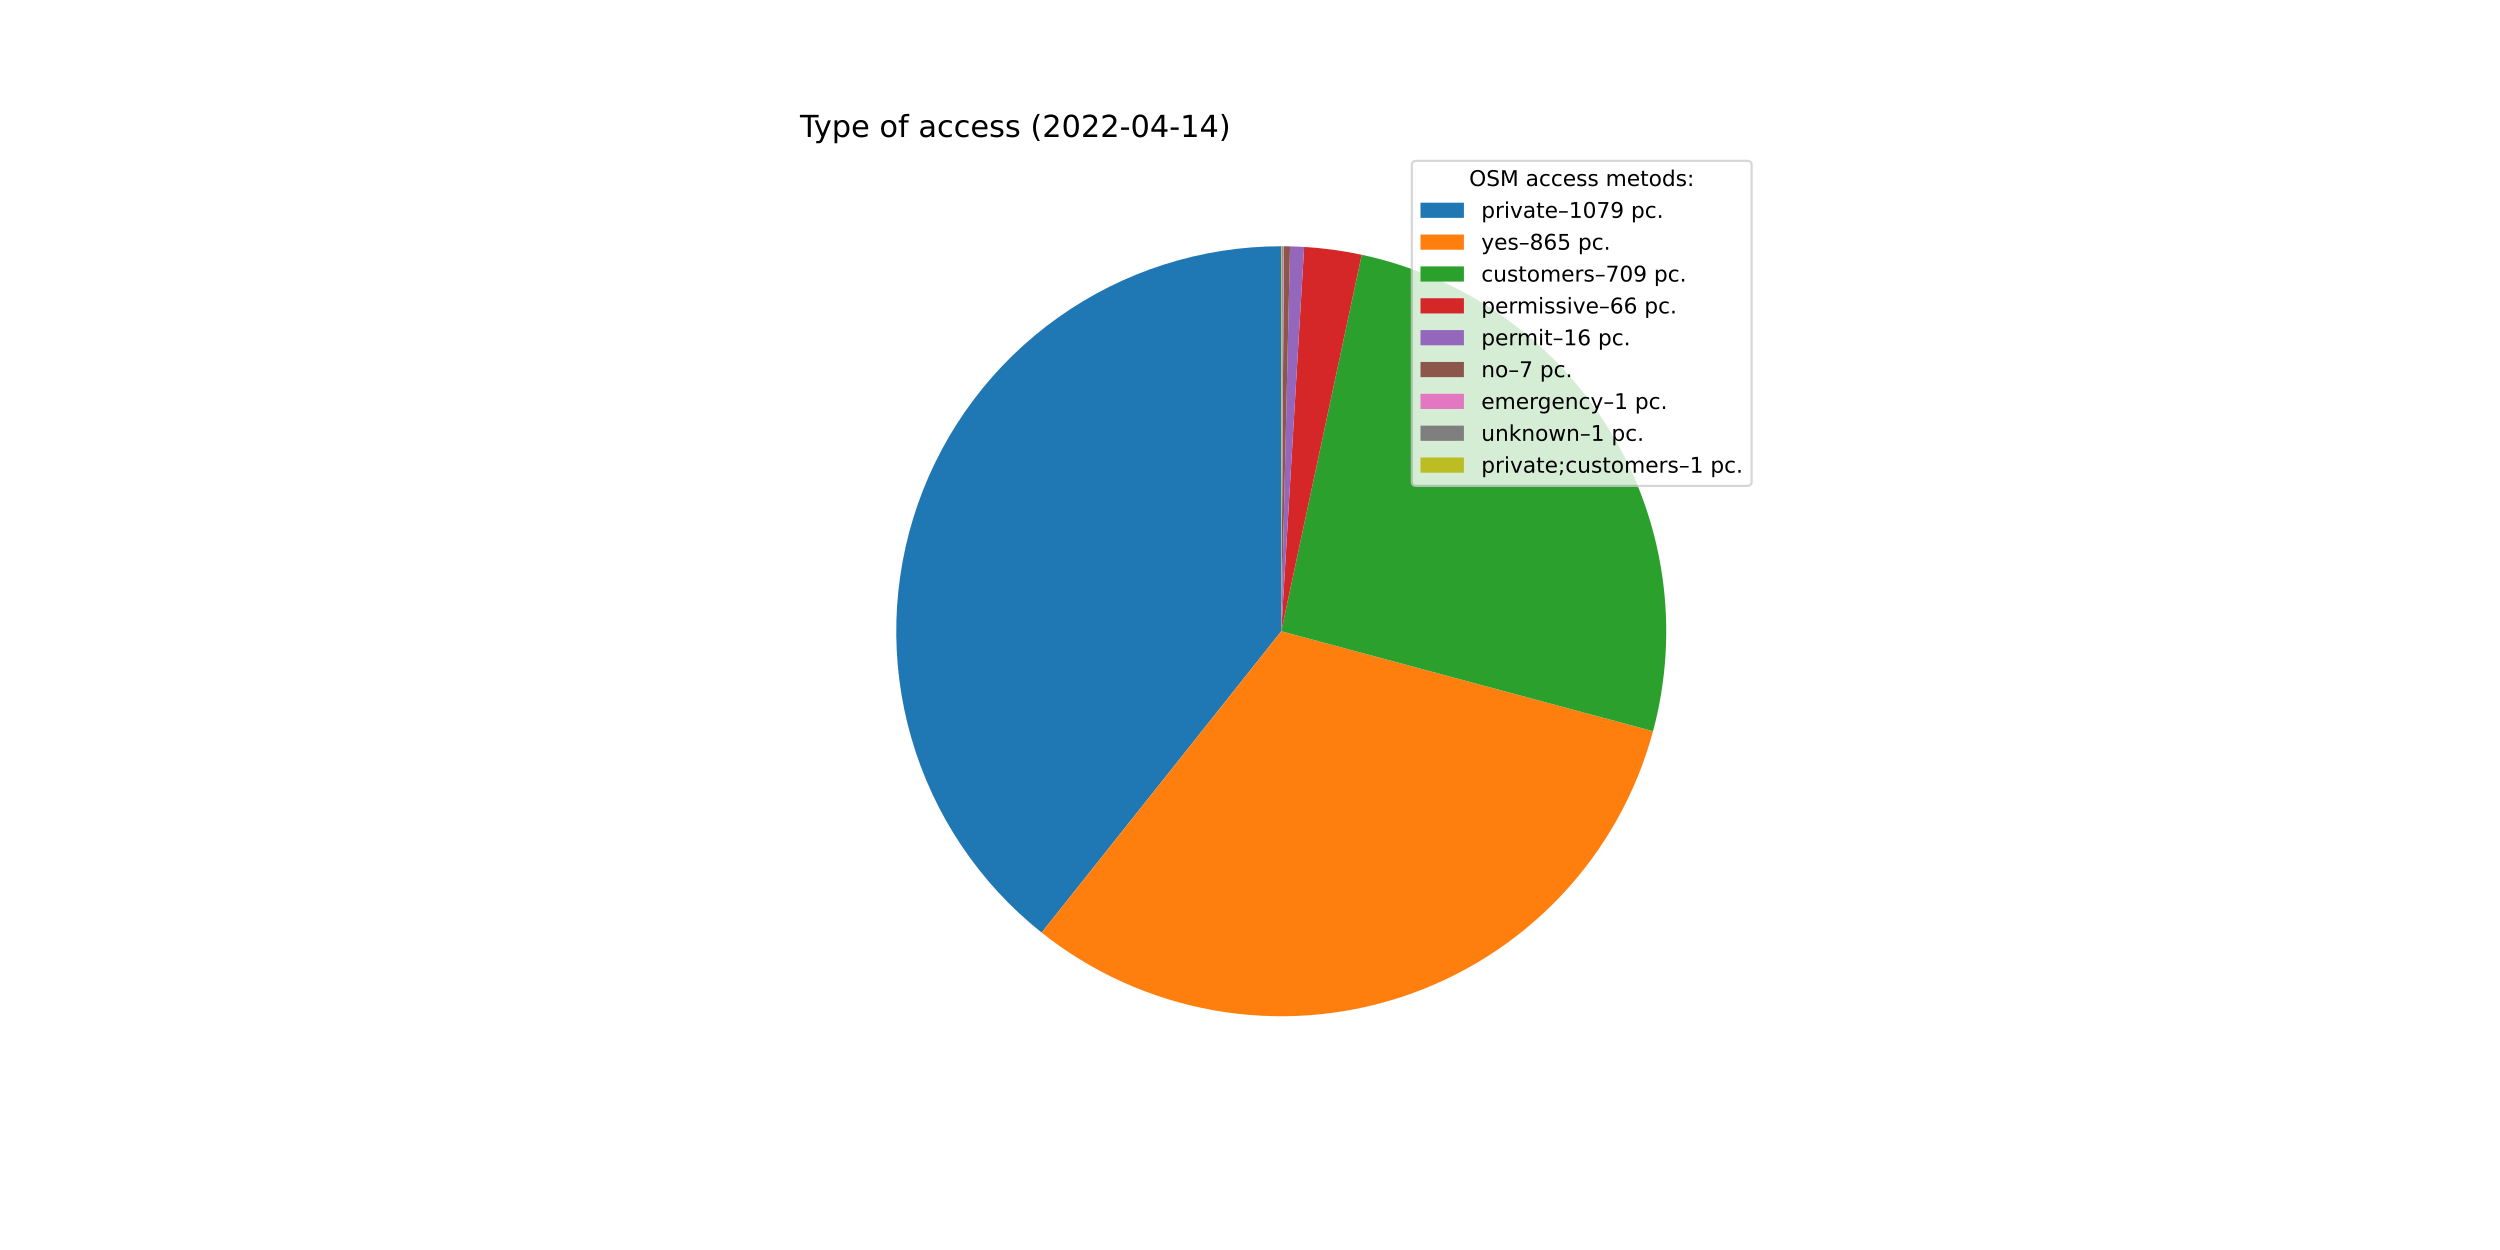
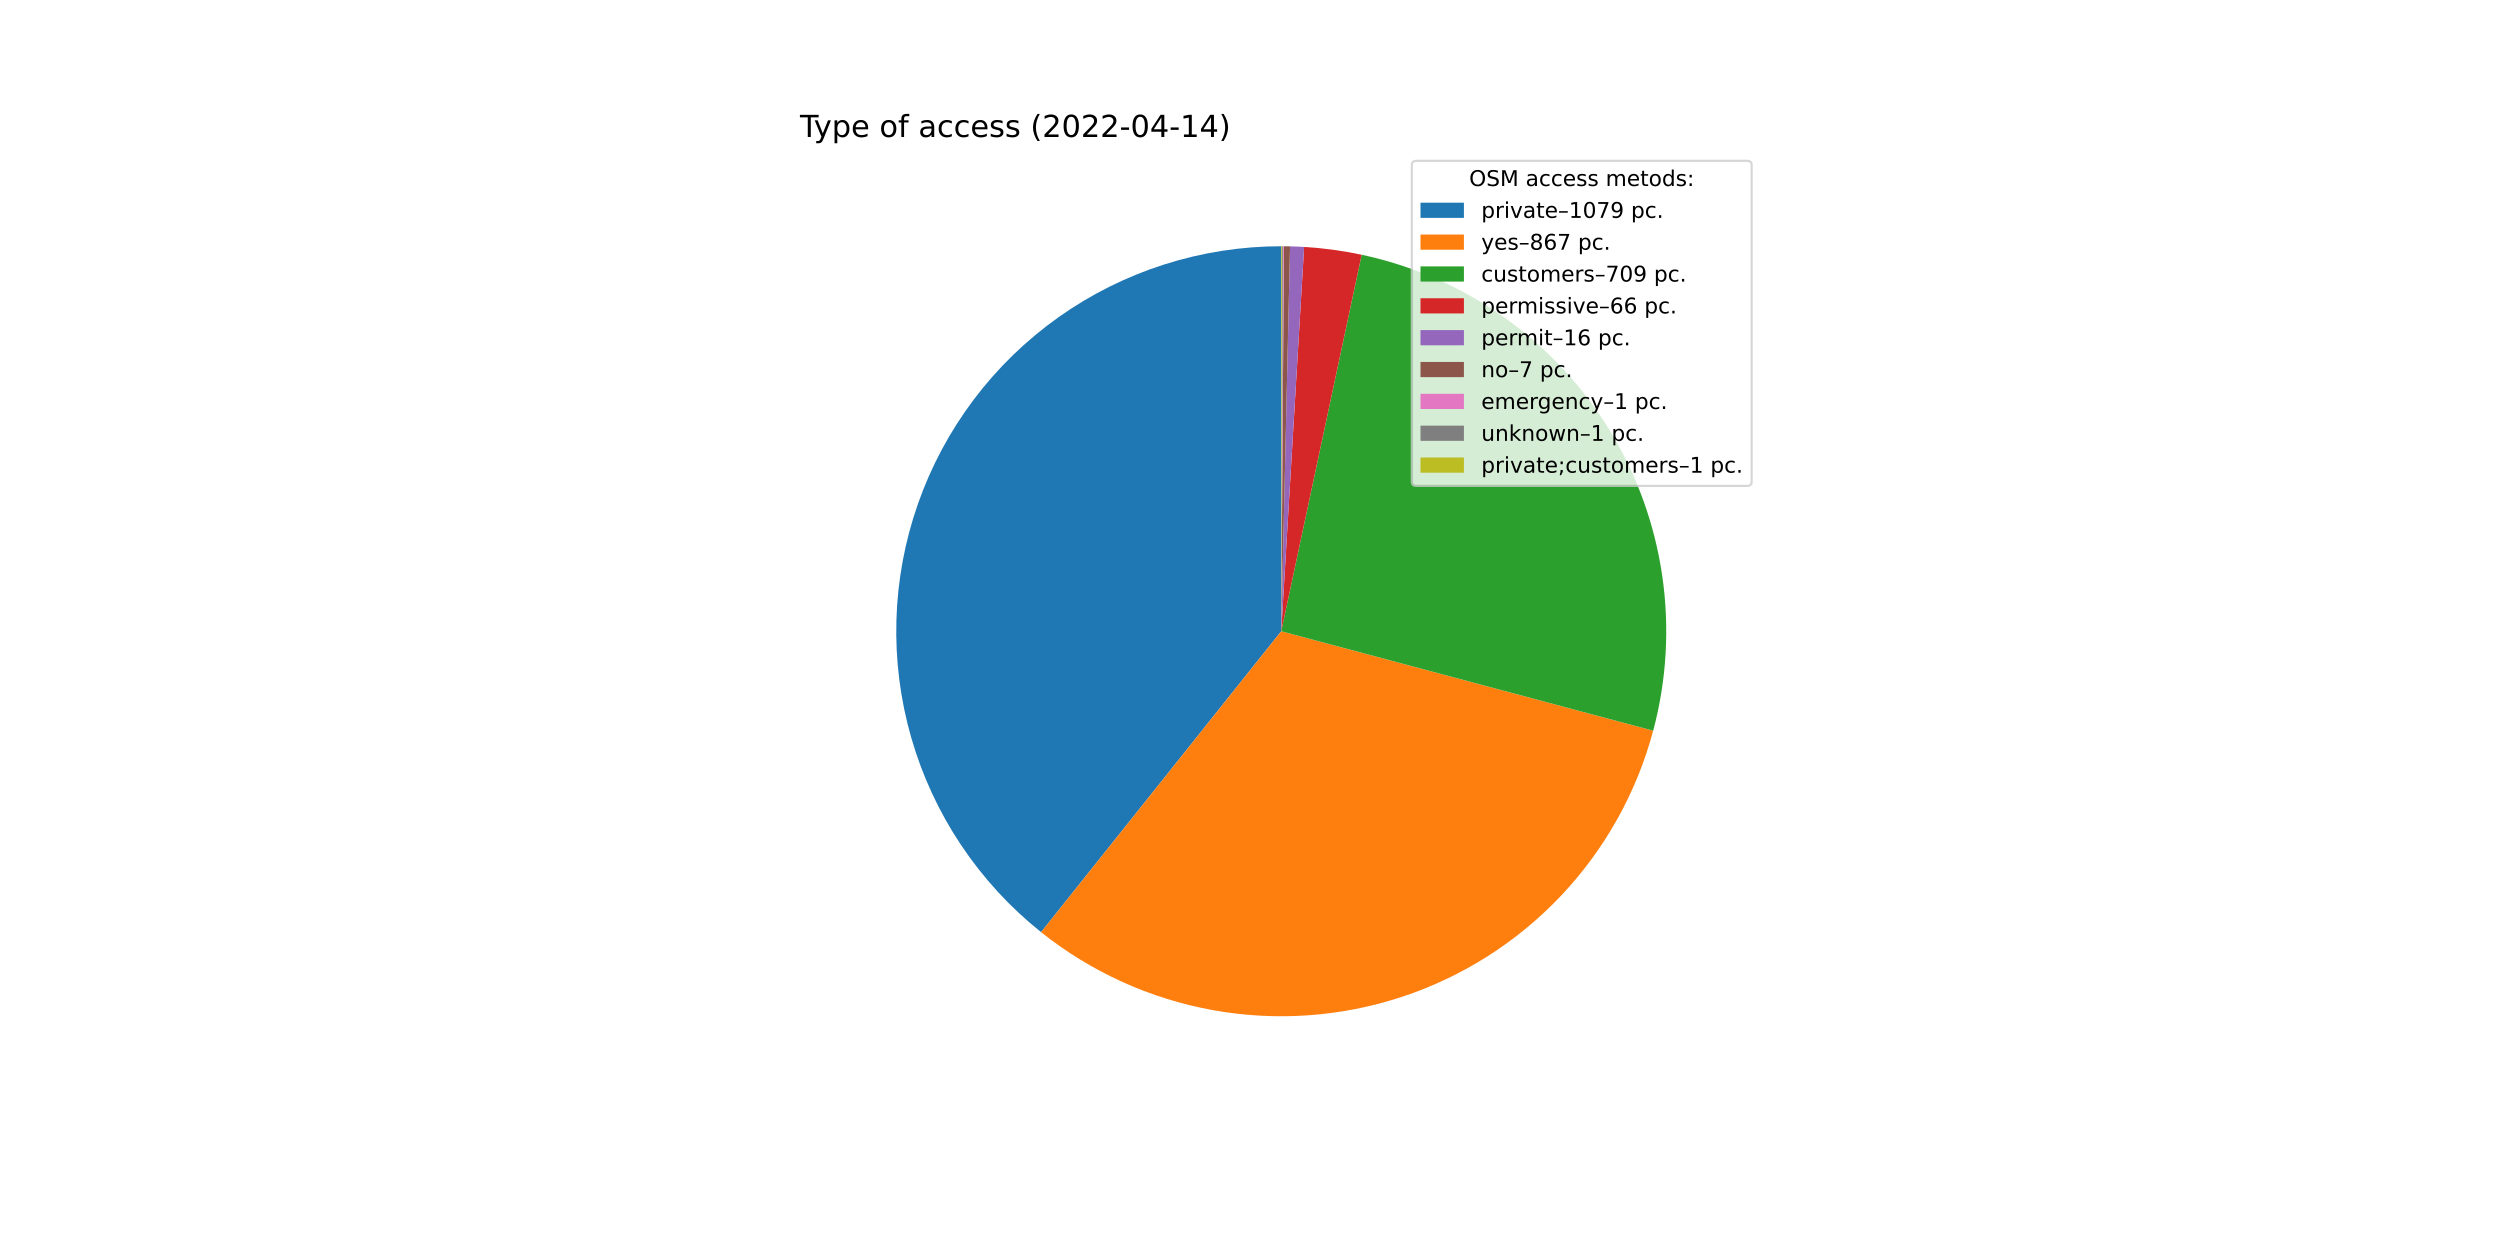
<svg xmlns="http://www.w3.org/2000/svg" xmlns:xlink="http://www.w3.org/1999/xlink" width="1152pt" height="576pt" viewBox="0 0 1152 576" version="1.1">
  <defs>
    <style type="text/css">*{stroke-linejoin: round; stroke-linecap: butt}</style>
  </defs>
  <g id="figure_1">
    <g id="patch_1">
      <path d="M 0 576  L 1152 576  L 1152 0  L 0 0  z " style="fill: #ffffff" />
    </g>
    <g id="axes_1">
      <g id="patch_2">
-         <path d="M 590.4 113.472  C 553.599 113.472 517.695 124.923 487.689 146.229  C 457.683 167.535 435.037 197.658 422.907 232.402  C 410.776 267.146 409.752 304.819 419.977 340.17  C 430.201 375.522 451.177 406.832 479.981 429.737  L 590.4 290.88  L 590.4 113.472  z " style="fill: #1f77b4" />
+         <path d="M 590.4 113.472  C 553.626 113.472 517.747 124.906 487.754 146.182  C 457.761 167.459 435.112 197.544 422.96 232.252  C 410.807 266.959 409.741 304.601 419.911 339.941  C 430.08 375.28 450.99 406.598 479.731 429.538  L 590.4 290.88  L 590.4 113.472  z " style="fill: #1f77b4" />
      </g>
      <g id="patch_3">
-         <path d="M 479.981 429.737  C 503.008 448.048 530.232 460.347 559.194 465.522  C 588.155 470.697 617.954 468.587 645.898 459.384  C 673.841 450.181 699.061 434.169 719.279 412.797  C 739.497 391.424 754.085 365.355 761.723 336.944  L 590.4 290.88  L 479.981 429.737  z " style="fill: #ff7f0e" />
+         <path d="M 479.731 429.538  C 502.762 447.92 530.014 460.277 559.016 465.49  C 588.019 470.703 617.868 468.608 645.858 459.397  C 673.849 450.185 699.108 434.144 719.346 412.726  C 739.585 391.308 754.172 365.182 761.785 336.715  L 590.4 290.88  L 479.731 429.538  z " style="fill: #ff7f0e" />
      </g>
      <g id="patch_4">
-         <path d="M 761.723 336.944  C 767.974 313.695 769.428 289.415 765.996 265.587  C 762.563 241.758 754.316 218.876 741.758 198.336  C 729.2 177.797 712.591 160.027 692.946 146.111  C 673.3 132.196 651.026 122.423 627.484 117.391  L 590.4 290.88  L 761.723 336.944  z " style="fill: #2ca02c" />
+         <path d="M 761.785 336.715  C 768 313.475 769.424 289.212 765.969 265.404  C 762.515 241.597 754.253 218.739 741.689 198.224  C 729.125 177.708 712.518 159.962 692.881 146.065  C 673.243 132.169 650.983 122.41 627.457 117.385  L 590.4 290.88  L 761.785 336.715  z " style="fill: #2ca02c" />
      </g>
      <g id="patch_5">
-         <path d="M 627.484 117.391  C 623.115 116.457 618.713 115.689 614.286 115.087  C 609.859 114.486 605.411 114.052 600.952 113.786  L 590.4 290.88  L 627.484 117.391  z " style="fill: #d62728" />
+         <path d="M 627.457 117.385  C 623.092 116.453 618.692 115.686 614.269 115.085  C 609.845 114.484 605.4 114.051 600.944 113.786  L 590.4 290.88  L 627.457 117.385  z " style="fill: #d62728" />
      </g>
      <g id="patch_6">
-         <path d="M 600.952 113.786  C 599.871 113.722 598.789 113.667 597.707 113.623  C 596.625 113.578 595.543 113.543 594.46 113.518  L 590.4 290.88  L 600.952 113.786  z " style="fill: #9467bd" />
+         <path d="M 600.944 113.786  C 599.864 113.721 598.783 113.667 597.702 113.622  C 596.621 113.578 595.539 113.543 594.458 113.518  L 590.4 290.88  L 600.944 113.786  z " style="fill: #9467bd" />
      </g>
      <g id="patch_7">
-         <path d="M 594.46 113.518  C 593.987 113.508 593.513 113.499 593.039 113.492  C 592.566 113.485 592.092 113.479 591.618 113.476  L 590.4 290.88  L 594.46 113.518  z " style="fill: #8c564b" />
+         <path d="M 594.458 113.518  C 593.984 113.508 593.511 113.499 593.038 113.492  C 592.564 113.485 592.091 113.479 591.617 113.476  L 590.4 290.88  L 594.458 113.518  z " style="fill: #8c564b" />
      </g>
      <g id="patch_8">
-         <path d="M 591.618 113.476  C 591.551 113.476 591.483 113.475 591.415 113.475  C 591.348 113.475 591.28 113.474 591.212 113.474  L 590.4 290.88  L 591.618 113.476  z " style="fill: #e377c2" />
+         <path d="M 591.617 113.476  C 591.55 113.476 591.482 113.475 591.414 113.475  C 591.347 113.475 591.279 113.474 591.212 113.474  L 590.4 290.88  L 591.617 113.476  z " style="fill: #e377c2" />
      </g>
      <g id="patch_9">
-         <path d="M 591.212 113.474  C 591.144 113.474 591.077 113.473 591.009 113.473  C 590.941 113.473 590.874 113.473 590.806 113.472  L 590.4 290.88  L 591.212 113.474  z " style="fill: #7f7f7f" />
+         <path d="M 591.212 113.474  C 591.144 113.474 591.076 113.473 591.009 113.473  C 590.941 113.473 590.873 113.473 590.806 113.472  L 590.4 290.88  L 591.212 113.474  z " style="fill: #7f7f7f" />
      </g>
      <g id="patch_10">
        <path d="M 590.806 113.472  C 590.738 113.472 590.671 113.472 590.603 113.472  C 590.535 113.472 590.468 113.472 590.4 113.472  L 590.4 290.88  L 590.806 113.472  z " style="fill: #bcbd22" />
      </g>
      <g id="matplotlib.axis_1" />
      <g id="matplotlib.axis_2" />
      <g id="text_1">
        <g transform="translate(368.64 63.12)scale(0.14 -0.14)">
          <defs>
            <path id="DejaVuSans-54" d="M -19 4666  L 3928 4666  L 3928 4134  L 2272 4134  L 2272 0  L 1638 0  L 1638 4134  L -19 4134  L -19 4666  z " transform="scale(0.015625)" />
            <path id="DejaVuSans-79" d="M 2059 -325  Q 1816 -950 1584 -1140  Q 1353 -1331 966 -1331  L 506 -1331  L 506 -850  L 844 -850  Q 1081 -850 1212 -737  Q 1344 -625 1503 -206  L 1606 56  L 191 3500  L 800 3500  L 1894 763  L 2988 3500  L 3597 3500  L 2059 -325  z " transform="scale(0.015625)" />
            <path id="DejaVuSans-70" d="M 1159 525  L 1159 -1331  L 581 -1331  L 581 3500  L 1159 3500  L 1159 2969  Q 1341 3281 1617 3432  Q 1894 3584 2278 3584  Q 2916 3584 3314 3078  Q 3713 2572 3713 1747  Q 3713 922 3314 415  Q 2916 -91 2278 -91  Q 1894 -91 1617 61  Q 1341 213 1159 525  z M 3116 1747  Q 3116 2381 2855 2742  Q 2594 3103 2138 3103  Q 1681 3103 1420 2742  Q 1159 2381 1159 1747  Q 1159 1113 1420 752  Q 1681 391 2138 391  Q 2594 391 2855 752  Q 3116 1113 3116 1747  z " transform="scale(0.015625)" />
            <path id="DejaVuSans-65" d="M 3597 1894  L 3597 1613  L 953 1613  Q 991 1019 1311 708  Q 1631 397 2203 397  Q 2534 397 2845 478  Q 3156 559 3463 722  L 3463 178  Q 3153 47 2828 -22  Q 2503 -91 2169 -91  Q 1331 -91 842 396  Q 353 884 353 1716  Q 353 2575 817 3079  Q 1281 3584 2069 3584  Q 2775 3584 3186 3129  Q 3597 2675 3597 1894  z M 3022 2063  Q 3016 2534 2758 2815  Q 2500 3097 2075 3097  Q 1594 3097 1305 2825  Q 1016 2553 972 2059  L 3022 2063  z " transform="scale(0.015625)" />
            <path id="DejaVuSans-20" transform="scale(0.015625)" />
            <path id="DejaVuSans-6f" d="M 1959 3097  Q 1497 3097 1228 2736  Q 959 2375 959 1747  Q 959 1119 1226 758  Q 1494 397 1959 397  Q 2419 397 2687 759  Q 2956 1122 2956 1747  Q 2956 2369 2687 2733  Q 2419 3097 1959 3097  z M 1959 3584  Q 2709 3584 3137 3096  Q 3566 2609 3566 1747  Q 3566 888 3137 398  Q 2709 -91 1959 -91  Q 1206 -91 779 398  Q 353 888 353 1747  Q 353 2609 779 3096  Q 1206 3584 1959 3584  z " transform="scale(0.015625)" />
            <path id="DejaVuSans-66" d="M 2375 4863  L 2375 4384  L 1825 4384  Q 1516 4384 1395 4259  Q 1275 4134 1275 3809  L 1275 3500  L 2222 3500  L 2222 3053  L 1275 3053  L 1275 0  L 697 0  L 697 3053  L 147 3053  L 147 3500  L 697 3500  L 697 3744  Q 697 4328 969 4595  Q 1241 4863 1831 4863  L 2375 4863  z " transform="scale(0.015625)" />
            <path id="DejaVuSans-61" d="M 2194 1759  Q 1497 1759 1228 1600  Q 959 1441 959 1056  Q 959 750 1161 570  Q 1363 391 1709 391  Q 2188 391 2477 730  Q 2766 1069 2766 1631  L 2766 1759  L 2194 1759  z M 3341 1997  L 3341 0  L 2766 0  L 2766 531  Q 2569 213 2275 61  Q 1981 -91 1556 -91  Q 1019 -91 701 211  Q 384 513 384 1019  Q 384 1609 779 1909  Q 1175 2209 1959 2209  L 2766 2209  L 2766 2266  Q 2766 2663 2505 2880  Q 2244 3097 1772 3097  Q 1472 3097 1187 3025  Q 903 2953 641 2809  L 641 3341  Q 956 3463 1253 3523  Q 1550 3584 1831 3584  Q 2591 3584 2966 3190  Q 3341 2797 3341 1997  z " transform="scale(0.015625)" />
            <path id="DejaVuSans-63" d="M 3122 3366  L 3122 2828  Q 2878 2963 2633 3030  Q 2388 3097 2138 3097  Q 1578 3097 1268 2742  Q 959 2388 959 1747  Q 959 1106 1268 751  Q 1578 397 2138 397  Q 2388 397 2633 464  Q 2878 531 3122 666  L 3122 134  Q 2881 22 2623 -34  Q 2366 -91 2075 -91  Q 1284 -91 818 406  Q 353 903 353 1747  Q 353 2603 823 3093  Q 1294 3584 2113 3584  Q 2378 3584 2631 3529  Q 2884 3475 3122 3366  z " transform="scale(0.015625)" />
            <path id="DejaVuSans-73" d="M 2834 3397  L 2834 2853  Q 2591 2978 2328 3040  Q 2066 3103 1784 3103  Q 1356 3103 1142 2972  Q 928 2841 928 2578  Q 928 2378 1081 2264  Q 1234 2150 1697 2047  L 1894 2003  Q 2506 1872 2764 1633  Q 3022 1394 3022 966  Q 3022 478 2636 193  Q 2250 -91 1575 -91  Q 1294 -91 989 -36  Q 684 19 347 128  L 347 722  Q 666 556 975 473  Q 1284 391 1588 391  Q 1994 391 2212 530  Q 2431 669 2431 922  Q 2431 1156 2273 1281  Q 2116 1406 1581 1522  L 1381 1569  Q 847 1681 609 1914  Q 372 2147 372 2553  Q 372 3047 722 3315  Q 1072 3584 1716 3584  Q 2034 3584 2315 3537  Q 2597 3491 2834 3397  z " transform="scale(0.015625)" />
            <path id="DejaVuSans-28" d="M 1984 4856  Q 1566 4138 1362 3434  Q 1159 2731 1159 2009  Q 1159 1288 1364 580  Q 1569 -128 1984 -844  L 1484 -844  Q 1016 -109 783 600  Q 550 1309 550 2009  Q 550 2706 781 3412  Q 1013 4119 1484 4856  L 1984 4856  z " transform="scale(0.015625)" />
            <path id="DejaVuSans-32" d="M 1228 531  L 3431 531  L 3431 0  L 469 0  L 469 531  Q 828 903 1448 1529  Q 2069 2156 2228 2338  Q 2531 2678 2651 2914  Q 2772 3150 2772 3378  Q 2772 3750 2511 3984  Q 2250 4219 1831 4219  Q 1534 4219 1204 4116  Q 875 4013 500 3803  L 500 4441  Q 881 4594 1212 4672  Q 1544 4750 1819 4750  Q 2544 4750 2975 4387  Q 3406 4025 3406 3419  Q 3406 3131 3298 2873  Q 3191 2616 2906 2266  Q 2828 2175 2409 1742  Q 1991 1309 1228 531  z " transform="scale(0.015625)" />
            <path id="DejaVuSans-30" d="M 2034 4250  Q 1547 4250 1301 3770  Q 1056 3291 1056 2328  Q 1056 1369 1301 889  Q 1547 409 2034 409  Q 2525 409 2770 889  Q 3016 1369 3016 2328  Q 3016 3291 2770 3770  Q 2525 4250 2034 4250  z M 2034 4750  Q 2819 4750 3233 4129  Q 3647 3509 3647 2328  Q 3647 1150 3233 529  Q 2819 -91 2034 -91  Q 1250 -91 836 529  Q 422 1150 422 2328  Q 422 3509 836 4129  Q 1250 4750 2034 4750  z " transform="scale(0.015625)" />
            <path id="DejaVuSans-2d" d="M 313 2009  L 1997 2009  L 1997 1497  L 313 1497  L 313 2009  z " transform="scale(0.015625)" />
            <path id="DejaVuSans-34" d="M 2419 4116  L 825 1625  L 2419 1625  L 2419 4116  z M 2253 4666  L 3047 4666  L 3047 1625  L 3713 1625  L 3713 1100  L 3047 1100  L 3047 0  L 2419 0  L 2419 1100  L 313 1100  L 313 1709  L 2253 4666  z " transform="scale(0.015625)" />
            <path id="DejaVuSans-31" d="M 794 531  L 1825 531  L 1825 4091  L 703 3866  L 703 4441  L 1819 4666  L 2450 4666  L 2450 531  L 3481 531  L 3481 0  L 794 0  L 794 531  z " transform="scale(0.015625)" />
            <path id="DejaVuSans-29" d="M 513 4856  L 1013 4856  Q 1481 4119 1714 3412  Q 1947 2706 1947 2009  Q 1947 1309 1714 600  Q 1481 -109 1013 -844  L 513 -844  Q 928 -128 1133 580  Q 1338 1288 1338 2009  Q 1338 2731 1133 3434  Q 928 4138 513 4856  z " transform="scale(0.015625)" />
          </defs>
          <use xlink:href="#DejaVuSans-54" />
          <use xlink:href="#DejaVuSans-79" x="45.459" />
          <use xlink:href="#DejaVuSans-70" x="104.639" />
          <use xlink:href="#DejaVuSans-65" x="168.115" />
          <use xlink:href="#DejaVuSans-20" x="229.639" />
          <use xlink:href="#DejaVuSans-6f" x="261.426" />
          <use xlink:href="#DejaVuSans-66" x="322.607" />
          <use xlink:href="#DejaVuSans-20" x="357.812" />
          <use xlink:href="#DejaVuSans-61" x="389.6" />
          <use xlink:href="#DejaVuSans-63" x="450.879" />
          <use xlink:href="#DejaVuSans-63" x="505.859" />
          <use xlink:href="#DejaVuSans-65" x="560.84" />
          <use xlink:href="#DejaVuSans-73" x="622.363" />
          <use xlink:href="#DejaVuSans-73" x="674.463" />
          <use xlink:href="#DejaVuSans-20" x="726.562" />
          <use xlink:href="#DejaVuSans-28" x="758.35" />
          <use xlink:href="#DejaVuSans-32" x="797.363" />
          <use xlink:href="#DejaVuSans-30" x="860.986" />
          <use xlink:href="#DejaVuSans-32" x="924.609" />
          <use xlink:href="#DejaVuSans-32" x="988.232" />
          <use xlink:href="#DejaVuSans-2d" x="1051.855" />
          <use xlink:href="#DejaVuSans-30" x="1087.939" />
          <use xlink:href="#DejaVuSans-34" x="1151.562" />
          <use xlink:href="#DejaVuSans-2d" x="1215.186" />
          <use xlink:href="#DejaVuSans-31" x="1251.27" />
          <use xlink:href="#DejaVuSans-34" x="1314.893" />
          <use xlink:href="#DejaVuSans-29" x="1378.516" />
        </g>
      </g>
      <g id="legend_1">
        <g id="patch_11">
          <path d="M 652.569 223.901  L 805.16 223.901  Q 807.16 223.901 807.16 221.901  L 807.16 76.12  Q 807.16 74.12 805.16 74.12  L 652.569 74.12  Q 650.569 74.12 650.569 76.12  L 650.569 221.901  Q 650.569 223.901 652.569 223.901  z " style="fill: #ffffff; opacity: 0.8; stroke: #cccccc; stroke-linejoin: miter" />
        </g>
        <g id="text_2">
          <g transform="translate(676.9842 85.71844)scale(0.1 -0.1)">
            <defs>
              <path id="DejaVuSans-4f" d="M 2522 4238  Q 1834 4238 1429 3725  Q 1025 3213 1025 2328  Q 1025 1447 1429 934  Q 1834 422 2522 422  Q 3209 422 3611 934  Q 4013 1447 4013 2328  Q 4013 3213 3611 3725  Q 3209 4238 2522 4238  z M 2522 4750  Q 3503 4750 4090 4092  Q 4678 3434 4678 2328  Q 4678 1225 4090 567  Q 3503 -91 2522 -91  Q 1538 -91 948 565  Q 359 1222 359 2328  Q 359 3434 948 4092  Q 1538 4750 2522 4750  z " transform="scale(0.015625)" />
              <path id="DejaVuSans-53" d="M 3425 4513  L 3425 3897  Q 3066 4069 2747 4153  Q 2428 4238 2131 4238  Q 1616 4238 1336 4038  Q 1056 3838 1056 3469  Q 1056 3159 1242 3001  Q 1428 2844 1947 2747  L 2328 2669  Q 3034 2534 3370 2195  Q 3706 1856 3706 1288  Q 3706 609 3251 259  Q 2797 -91 1919 -91  Q 1588 -91 1214 -16  Q 841 59 441 206  L 441 856  Q 825 641 1194 531  Q 1563 422 1919 422  Q 2459 422 2753 634  Q 3047 847 3047 1241  Q 3047 1584 2836 1778  Q 2625 1972 2144 2069  L 1759 2144  Q 1053 2284 737 2584  Q 422 2884 422 3419  Q 422 4038 858 4394  Q 1294 4750 2059 4750  Q 2388 4750 2728 4690  Q 3069 4631 3425 4513  z " transform="scale(0.015625)" />
              <path id="DejaVuSans-4d" d="M 628 4666  L 1569 4666  L 2759 1491  L 3956 4666  L 4897 4666  L 4897 0  L 4281 0  L 4281 4097  L 3078 897  L 2444 897  L 1241 4097  L 1241 0  L 628 0  L 628 4666  z " transform="scale(0.015625)" />
              <path id="DejaVuSans-6d" d="M 3328 2828  Q 3544 3216 3844 3400  Q 4144 3584 4550 3584  Q 5097 3584 5394 3201  Q 5691 2819 5691 2113  L 5691 0  L 5113 0  L 5113 2094  Q 5113 2597 4934 2840  Q 4756 3084 4391 3084  Q 3944 3084 3684 2787  Q 3425 2491 3425 1978  L 3425 0  L 2847 0  L 2847 2094  Q 2847 2600 2669 2842  Q 2491 3084 2119 3084  Q 1678 3084 1418 2786  Q 1159 2488 1159 1978  L 1159 0  L 581 0  L 581 3500  L 1159 3500  L 1159 2956  Q 1356 3278 1631 3431  Q 1906 3584 2284 3584  Q 2666 3584 2933 3390  Q 3200 3197 3328 2828  z " transform="scale(0.015625)" />
              <path id="DejaVuSans-74" d="M 1172 4494  L 1172 3500  L 2356 3500  L 2356 3053  L 1172 3053  L 1172 1153  Q 1172 725 1289 603  Q 1406 481 1766 481  L 2356 481  L 2356 0  L 1766 0  Q 1100 0 847 248  Q 594 497 594 1153  L 594 3053  L 172 3053  L 172 3500  L 594 3500  L 594 4494  L 1172 4494  z " transform="scale(0.015625)" />
              <path id="DejaVuSans-64" d="M 2906 2969  L 2906 4863  L 3481 4863  L 3481 0  L 2906 0  L 2906 525  Q 2725 213 2448 61  Q 2172 -91 1784 -91  Q 1150 -91 751 415  Q 353 922 353 1747  Q 353 2572 751 3078  Q 1150 3584 1784 3584  Q 2172 3584 2448 3432  Q 2725 3281 2906 2969  z M 947 1747  Q 947 1113 1208 752  Q 1469 391 1925 391  Q 2381 391 2643 752  Q 2906 1113 2906 1747  Q 2906 2381 2643 2742  Q 2381 3103 1925 3103  Q 1469 3103 1208 2742  Q 947 2381 947 1747  z " transform="scale(0.015625)" />
              <path id="DejaVuSans-3a" d="M 750 794  L 1409 794  L 1409 0  L 750 0  L 750 794  z M 750 3309  L 1409 3309  L 1409 2516  L 750 2516  L 750 3309  z " transform="scale(0.015625)" />
            </defs>
            <use xlink:href="#DejaVuSans-4f" />
            <use xlink:href="#DejaVuSans-53" x="78.711" />
            <use xlink:href="#DejaVuSans-4d" x="142.188" />
            <use xlink:href="#DejaVuSans-20" x="228.467" />
            <use xlink:href="#DejaVuSans-61" x="260.254" />
            <use xlink:href="#DejaVuSans-63" x="321.533" />
            <use xlink:href="#DejaVuSans-63" x="376.514" />
            <use xlink:href="#DejaVuSans-65" x="431.494" />
            <use xlink:href="#DejaVuSans-73" x="493.018" />
            <use xlink:href="#DejaVuSans-73" x="545.117" />
            <use xlink:href="#DejaVuSans-20" x="597.217" />
            <use xlink:href="#DejaVuSans-6d" x="629.004" />
            <use xlink:href="#DejaVuSans-65" x="726.416" />
            <use xlink:href="#DejaVuSans-74" x="787.939" />
            <use xlink:href="#DejaVuSans-6f" x="827.148" />
            <use xlink:href="#DejaVuSans-64" x="888.33" />
            <use xlink:href="#DejaVuSans-73" x="951.807" />
            <use xlink:href="#DejaVuSans-3a" x="1003.906" />
          </g>
        </g>
        <g id="patch_12">
          <path d="M 654.569 100.397  L 674.569 100.397  L 674.569 93.397  L 654.569 93.397  z " style="fill: #1f77b4" />
        </g>
        <g id="text_3">
          <g transform="translate(682.5694 100.3966)scale(0.1 -0.1)">
            <defs>
              <path id="DejaVuSans-72" d="M 2631 2963  Q 2534 3019 2420 3045  Q 2306 3072 2169 3072  Q 1681 3072 1420 2755  Q 1159 2438 1159 1844  L 1159 0  L 581 0  L 581 3500  L 1159 3500  L 1159 2956  Q 1341 3275 1631 3429  Q 1922 3584 2338 3584  Q 2397 3584 2469 3576  Q 2541 3569 2628 3553  L 2631 2963  z " transform="scale(0.015625)" />
              <path id="DejaVuSans-69" d="M 603 3500  L 1178 3500  L 1178 0  L 603 0  L 603 3500  z M 603 4863  L 1178 4863  L 1178 4134  L 603 4134  L 603 4863  z " transform="scale(0.015625)" />
              <path id="DejaVuSans-76" d="M 191 3500  L 800 3500  L 1894 563  L 2988 3500  L 3597 3500  L 2284 0  L 1503 0  L 191 3500  z " transform="scale(0.015625)" />
              <path id="DejaVuSans-2013" d="M 313 1978  L 2888 1978  L 2888 1528  L 313 1528  L 313 1978  z " transform="scale(0.015625)" />
              <path id="DejaVuSans-37" d="M 525 4666  L 3525 4666  L 3525 4397  L 1831 0  L 1172 0  L 2766 4134  L 525 4134  L 525 4666  z " transform="scale(0.015625)" />
              <path id="DejaVuSans-39" d="M 703 97  L 703 672  Q 941 559 1184 500  Q 1428 441 1663 441  Q 2288 441 2617 861  Q 2947 1281 2994 2138  Q 2813 1869 2534 1725  Q 2256 1581 1919 1581  Q 1219 1581 811 2004  Q 403 2428 403 3163  Q 403 3881 828 4315  Q 1253 4750 1959 4750  Q 2769 4750 3195 4129  Q 3622 3509 3622 2328  Q 3622 1225 3098 567  Q 2575 -91 1691 -91  Q 1453 -91 1209 -44  Q 966 3 703 97  z M 1959 2075  Q 2384 2075 2632 2365  Q 2881 2656 2881 3163  Q 2881 3666 2632 3958  Q 2384 4250 1959 4250  Q 1534 4250 1286 3958  Q 1038 3666 1038 3163  Q 1038 2656 1286 2365  Q 1534 2075 1959 2075  z " transform="scale(0.015625)" />
              <path id="DejaVuSans-2e" d="M 684 794  L 1344 794  L 1344 0  L 684 0  L 684 794  z " transform="scale(0.015625)" />
            </defs>
            <use xlink:href="#DejaVuSans-70" />
            <use xlink:href="#DejaVuSans-72" x="63.477" />
            <use xlink:href="#DejaVuSans-69" x="104.59" />
            <use xlink:href="#DejaVuSans-76" x="132.373" />
            <use xlink:href="#DejaVuSans-61" x="191.553" />
            <use xlink:href="#DejaVuSans-74" x="252.832" />
            <use xlink:href="#DejaVuSans-65" x="292.041" />
            <use xlink:href="#DejaVuSans-2013" x="353.564" />
            <use xlink:href="#DejaVuSans-31" x="403.564" />
            <use xlink:href="#DejaVuSans-30" x="467.188" />
            <use xlink:href="#DejaVuSans-37" x="530.811" />
            <use xlink:href="#DejaVuSans-39" x="594.434" />
            <use xlink:href="#DejaVuSans-20" x="658.057" />
            <use xlink:href="#DejaVuSans-70" x="689.844" />
            <use xlink:href="#DejaVuSans-63" x="753.32" />
            <use xlink:href="#DejaVuSans-2e" x="808.301" />
          </g>
        </g>
        <g id="patch_13">
          <path d="M 654.569 115.075  L 674.569 115.075  L 674.569 108.075  L 654.569 108.075  z " style="fill: #ff7f0e" />
        </g>
        <g id="text_4">
          <g transform="translate(682.5694 115.0747)scale(0.1 -0.1)">
            <defs>
              <path id="DejaVuSans-38" d="M 2034 2216  Q 1584 2216 1326 1975  Q 1069 1734 1069 1313  Q 1069 891 1326 650  Q 1584 409 2034 409  Q 2484 409 2743 651  Q 3003 894 3003 1313  Q 3003 1734 2745 1975  Q 2488 2216 2034 2216  z M 1403 2484  Q 997 2584 770 2862  Q 544 3141 544 3541  Q 544 4100 942 4425  Q 1341 4750 2034 4750  Q 2731 4750 3128 4425  Q 3525 4100 3525 3541  Q 3525 3141 3298 2862  Q 3072 2584 2669 2484  Q 3125 2378 3379 2068  Q 3634 1759 3634 1313  Q 3634 634 3220 271  Q 2806 -91 2034 -91  Q 1263 -91 848 271  Q 434 634 434 1313  Q 434 1759 690 2068  Q 947 2378 1403 2484  z M 1172 3481  Q 1172 3119 1398 2916  Q 1625 2713 2034 2713  Q 2441 2713 2670 2916  Q 2900 3119 2900 3481  Q 2900 3844 2670 4047  Q 2441 4250 2034 4250  Q 1625 4250 1398 4047  Q 1172 3844 1172 3481  z " transform="scale(0.015625)" />
              <path id="DejaVuSans-36" d="M 2113 2584  Q 1688 2584 1439 2293  Q 1191 2003 1191 1497  Q 1191 994 1439 701  Q 1688 409 2113 409  Q 2538 409 2786 701  Q 3034 994 3034 1497  Q 3034 2003 2786 2293  Q 2538 2584 2113 2584  z M 3366 4563  L 3366 3988  Q 3128 4100 2886 4159  Q 2644 4219 2406 4219  Q 1781 4219 1451 3797  Q 1122 3375 1075 2522  Q 1259 2794 1537 2939  Q 1816 3084 2150 3084  Q 2853 3084 3261 2657  Q 3669 2231 3669 1497  Q 3669 778 3244 343  Q 2819 -91 2113 -91  Q 1303 -91 875 529  Q 447 1150 447 2328  Q 447 3434 972 4092  Q 1497 4750 2381 4750  Q 2619 4750 2861 4703  Q 3103 4656 3366 4563  z " transform="scale(0.015625)" />
-               <path id="DejaVuSans-35" d="M 691 4666  L 3169 4666  L 3169 4134  L 1269 4134  L 1269 2991  Q 1406 3038 1543 3061  Q 1681 3084 1819 3084  Q 2600 3084 3056 2656  Q 3513 2228 3513 1497  Q 3513 744 3044 326  Q 2575 -91 1722 -91  Q 1428 -91 1123 -41  Q 819 9 494 109  L 494 744  Q 775 591 1075 516  Q 1375 441 1709 441  Q 2250 441 2565 725  Q 2881 1009 2881 1497  Q 2881 1984 2565 2268  Q 2250 2553 1709 2553  Q 1456 2553 1204 2497  Q 953 2441 691 2322  L 691 4666  z " transform="scale(0.015625)" />
            </defs>
            <use xlink:href="#DejaVuSans-79" />
            <use xlink:href="#DejaVuSans-65" x="59.18" />
            <use xlink:href="#DejaVuSans-73" x="120.703" />
            <use xlink:href="#DejaVuSans-2013" x="172.803" />
            <use xlink:href="#DejaVuSans-38" x="222.803" />
            <use xlink:href="#DejaVuSans-36" x="286.426" />
-             <use xlink:href="#DejaVuSans-35" x="350.049" />
+             <use xlink:href="#DejaVuSans-37" x="350.049" />
            <use xlink:href="#DejaVuSans-20" x="413.672" />
            <use xlink:href="#DejaVuSans-70" x="445.459" />
            <use xlink:href="#DejaVuSans-63" x="508.936" />
            <use xlink:href="#DejaVuSans-2e" x="563.916" />
          </g>
        </g>
        <g id="patch_14">
          <path d="M 654.569 129.753  L 674.569 129.753  L 674.569 122.753  L 654.569 122.753  z " style="fill: #2ca02c" />
        </g>
        <g id="text_5">
          <g transform="translate(682.5694 129.7528)scale(0.1 -0.1)">
            <defs>
              <path id="DejaVuSans-75" d="M 544 1381  L 544 3500  L 1119 3500  L 1119 1403  Q 1119 906 1312 657  Q 1506 409 1894 409  Q 2359 409 2629 706  Q 2900 1003 2900 1516  L 2900 3500  L 3475 3500  L 3475 0  L 2900 0  L 2900 538  Q 2691 219 2414 64  Q 2138 -91 1772 -91  Q 1169 -91 856 284  Q 544 659 544 1381  z M 1991 3584  L 1991 3584  z " transform="scale(0.015625)" />
            </defs>
            <use xlink:href="#DejaVuSans-63" />
            <use xlink:href="#DejaVuSans-75" x="54.98" />
            <use xlink:href="#DejaVuSans-73" x="118.359" />
            <use xlink:href="#DejaVuSans-74" x="170.459" />
            <use xlink:href="#DejaVuSans-6f" x="209.668" />
            <use xlink:href="#DejaVuSans-6d" x="270.85" />
            <use xlink:href="#DejaVuSans-65" x="368.262" />
            <use xlink:href="#DejaVuSans-72" x="429.785" />
            <use xlink:href="#DejaVuSans-73" x="470.898" />
            <use xlink:href="#DejaVuSans-2013" x="522.998" />
            <use xlink:href="#DejaVuSans-37" x="572.998" />
            <use xlink:href="#DejaVuSans-30" x="636.621" />
            <use xlink:href="#DejaVuSans-39" x="700.244" />
            <use xlink:href="#DejaVuSans-20" x="763.867" />
            <use xlink:href="#DejaVuSans-70" x="795.654" />
            <use xlink:href="#DejaVuSans-63" x="859.131" />
            <use xlink:href="#DejaVuSans-2e" x="914.111" />
          </g>
        </g>
        <g id="patch_15">
          <path d="M 654.569 144.431  L 674.569 144.431  L 674.569 137.431  L 654.569 137.431  z " style="fill: #d62728" />
        </g>
        <g id="text_6">
          <g transform="translate(682.5694 144.4309)scale(0.1 -0.1)">
            <use xlink:href="#DejaVuSans-70" />
            <use xlink:href="#DejaVuSans-65" x="63.477" />
            <use xlink:href="#DejaVuSans-72" x="125" />
            <use xlink:href="#DejaVuSans-6d" x="164.363" />
            <use xlink:href="#DejaVuSans-69" x="261.775" />
            <use xlink:href="#DejaVuSans-73" x="289.559" />
            <use xlink:href="#DejaVuSans-73" x="341.658" />
            <use xlink:href="#DejaVuSans-69" x="393.758" />
            <use xlink:href="#DejaVuSans-76" x="421.541" />
            <use xlink:href="#DejaVuSans-65" x="480.721" />
            <use xlink:href="#DejaVuSans-2013" x="542.244" />
            <use xlink:href="#DejaVuSans-36" x="592.244" />
            <use xlink:href="#DejaVuSans-36" x="655.867" />
            <use xlink:href="#DejaVuSans-20" x="719.49" />
            <use xlink:href="#DejaVuSans-70" x="751.277" />
            <use xlink:href="#DejaVuSans-63" x="814.754" />
            <use xlink:href="#DejaVuSans-2e" x="869.734" />
          </g>
        </g>
        <g id="patch_16">
          <path d="M 654.569 159.109  L 674.569 159.109  L 674.569 152.109  L 654.569 152.109  z " style="fill: #9467bd" />
        </g>
        <g id="text_7">
          <g transform="translate(682.5694 159.1091)scale(0.1 -0.1)">
            <use xlink:href="#DejaVuSans-70" />
            <use xlink:href="#DejaVuSans-65" x="63.477" />
            <use xlink:href="#DejaVuSans-72" x="125" />
            <use xlink:href="#DejaVuSans-6d" x="164.363" />
            <use xlink:href="#DejaVuSans-69" x="261.775" />
            <use xlink:href="#DejaVuSans-74" x="289.559" />
            <use xlink:href="#DejaVuSans-2013" x="328.768" />
            <use xlink:href="#DejaVuSans-31" x="378.768" />
            <use xlink:href="#DejaVuSans-36" x="442.391" />
            <use xlink:href="#DejaVuSans-20" x="506.014" />
            <use xlink:href="#DejaVuSans-70" x="537.801" />
            <use xlink:href="#DejaVuSans-63" x="601.277" />
            <use xlink:href="#DejaVuSans-2e" x="656.258" />
          </g>
        </g>
        <g id="patch_17">
          <path d="M 654.569 173.787  L 674.569 173.787  L 674.569 166.787  L 654.569 166.787  z " style="fill: #8c564b" />
        </g>
        <g id="text_8">
          <g transform="translate(682.5694 173.7872)scale(0.1 -0.1)">
            <defs>
              <path id="DejaVuSans-6e" d="M 3513 2113  L 3513 0  L 2938 0  L 2938 2094  Q 2938 2591 2744 2837  Q 2550 3084 2163 3084  Q 1697 3084 1428 2787  Q 1159 2491 1159 1978  L 1159 0  L 581 0  L 581 3500  L 1159 3500  L 1159 2956  Q 1366 3272 1645 3428  Q 1925 3584 2291 3584  Q 2894 3584 3203 3211  Q 3513 2838 3513 2113  z " transform="scale(0.015625)" />
            </defs>
            <use xlink:href="#DejaVuSans-6e" />
            <use xlink:href="#DejaVuSans-6f" x="63.379" />
            <use xlink:href="#DejaVuSans-2013" x="124.561" />
            <use xlink:href="#DejaVuSans-37" x="174.561" />
            <use xlink:href="#DejaVuSans-20" x="238.184" />
            <use xlink:href="#DejaVuSans-70" x="269.971" />
            <use xlink:href="#DejaVuSans-63" x="333.447" />
            <use xlink:href="#DejaVuSans-2e" x="388.428" />
          </g>
        </g>
        <g id="patch_18">
          <path d="M 654.569 188.465  L 674.569 188.465  L 674.569 181.465  L 654.569 181.465  z " style="fill: #e377c2" />
        </g>
        <g id="text_9">
          <g transform="translate(682.5694 188.4653)scale(0.1 -0.1)">
            <defs>
              <path id="DejaVuSans-67" d="M 2906 1791  Q 2906 2416 2648 2759  Q 2391 3103 1925 3103  Q 1463 3103 1205 2759  Q 947 2416 947 1791  Q 947 1169 1205 825  Q 1463 481 1925 481  Q 2391 481 2648 825  Q 2906 1169 2906 1791  z M 3481 434  Q 3481 -459 3084 -895  Q 2688 -1331 1869 -1331  Q 1566 -1331 1297 -1286  Q 1028 -1241 775 -1147  L 775 -588  Q 1028 -725 1275 -790  Q 1522 -856 1778 -856  Q 2344 -856 2625 -561  Q 2906 -266 2906 331  L 2906 616  Q 2728 306 2450 153  Q 2172 0 1784 0  Q 1141 0 747 490  Q 353 981 353 1791  Q 353 2603 747 3093  Q 1141 3584 1784 3584  Q 2172 3584 2450 3431  Q 2728 3278 2906 2969  L 2906 3500  L 3481 3500  L 3481 434  z " transform="scale(0.015625)" />
            </defs>
            <use xlink:href="#DejaVuSans-65" />
            <use xlink:href="#DejaVuSans-6d" x="61.523" />
            <use xlink:href="#DejaVuSans-65" x="158.936" />
            <use xlink:href="#DejaVuSans-72" x="220.459" />
            <use xlink:href="#DejaVuSans-67" x="259.822" />
            <use xlink:href="#DejaVuSans-65" x="323.299" />
            <use xlink:href="#DejaVuSans-6e" x="384.822" />
            <use xlink:href="#DejaVuSans-63" x="448.201" />
            <use xlink:href="#DejaVuSans-79" x="503.182" />
            <use xlink:href="#DejaVuSans-2013" x="562.361" />
            <use xlink:href="#DejaVuSans-31" x="612.361" />
            <use xlink:href="#DejaVuSans-20" x="675.984" />
            <use xlink:href="#DejaVuSans-70" x="707.771" />
            <use xlink:href="#DejaVuSans-63" x="771.248" />
            <use xlink:href="#DejaVuSans-2e" x="826.229" />
          </g>
        </g>
        <g id="patch_19">
          <path d="M 654.569 203.143  L 674.569 203.143  L 674.569 196.143  L 654.569 196.143  z " style="fill: #7f7f7f" />
        </g>
        <g id="text_10">
          <g transform="translate(682.5694 203.1434)scale(0.1 -0.1)">
            <defs>
              <path id="DejaVuSans-6b" d="M 581 4863  L 1159 4863  L 1159 1991  L 2875 3500  L 3609 3500  L 1753 1863  L 3688 0  L 2938 0  L 1159 1709  L 1159 0  L 581 0  L 581 4863  z " transform="scale(0.015625)" />
              <path id="DejaVuSans-77" d="M 269 3500  L 844 3500  L 1563 769  L 2278 3500  L 2956 3500  L 3675 769  L 4391 3500  L 4966 3500  L 4050 0  L 3372 0  L 2619 2869  L 1863 0  L 1184 0  L 269 3500  z " transform="scale(0.015625)" />
            </defs>
            <use xlink:href="#DejaVuSans-75" />
            <use xlink:href="#DejaVuSans-6e" x="63.379" />
            <use xlink:href="#DejaVuSans-6b" x="126.758" />
            <use xlink:href="#DejaVuSans-6e" x="184.668" />
            <use xlink:href="#DejaVuSans-6f" x="248.047" />
            <use xlink:href="#DejaVuSans-77" x="309.229" />
            <use xlink:href="#DejaVuSans-6e" x="391.016" />
            <use xlink:href="#DejaVuSans-2013" x="454.395" />
            <use xlink:href="#DejaVuSans-31" x="504.395" />
            <use xlink:href="#DejaVuSans-20" x="568.018" />
            <use xlink:href="#DejaVuSans-70" x="599.805" />
            <use xlink:href="#DejaVuSans-63" x="663.281" />
            <use xlink:href="#DejaVuSans-2e" x="718.262" />
          </g>
        </g>
        <g id="patch_20">
          <path d="M 654.569 217.822  L 674.569 217.822  L 674.569 210.822  L 654.569 210.822  z " style="fill: #bcbd22" />
        </g>
        <g id="text_11">
          <g transform="translate(682.5694 217.8216)scale(0.1 -0.1)">
            <defs>
              <path id="DejaVuSans-3b" d="M 750 3309  L 1409 3309  L 1409 2516  L 750 2516  L 750 3309  z M 750 794  L 1409 794  L 1409 256  L 897 -744  L 494 -744  L 750 256  L 750 794  z " transform="scale(0.015625)" />
            </defs>
            <use xlink:href="#DejaVuSans-70" />
            <use xlink:href="#DejaVuSans-72" x="63.477" />
            <use xlink:href="#DejaVuSans-69" x="104.59" />
            <use xlink:href="#DejaVuSans-76" x="132.373" />
            <use xlink:href="#DejaVuSans-61" x="191.553" />
            <use xlink:href="#DejaVuSans-74" x="252.832" />
            <use xlink:href="#DejaVuSans-65" x="292.041" />
            <use xlink:href="#DejaVuSans-3b" x="353.564" />
            <use xlink:href="#DejaVuSans-63" x="387.256" />
            <use xlink:href="#DejaVuSans-75" x="442.236" />
            <use xlink:href="#DejaVuSans-73" x="505.615" />
            <use xlink:href="#DejaVuSans-74" x="557.715" />
            <use xlink:href="#DejaVuSans-6f" x="596.924" />
            <use xlink:href="#DejaVuSans-6d" x="658.105" />
            <use xlink:href="#DejaVuSans-65" x="755.518" />
            <use xlink:href="#DejaVuSans-72" x="817.041" />
            <use xlink:href="#DejaVuSans-73" x="858.154" />
            <use xlink:href="#DejaVuSans-2013" x="910.254" />
            <use xlink:href="#DejaVuSans-31" x="960.254" />
            <use xlink:href="#DejaVuSans-20" x="1023.877" />
            <use xlink:href="#DejaVuSans-70" x="1055.664" />
            <use xlink:href="#DejaVuSans-63" x="1119.141" />
            <use xlink:href="#DejaVuSans-2e" x="1174.121" />
          </g>
        </g>
      </g>
    </g>
  </g>
</svg>
